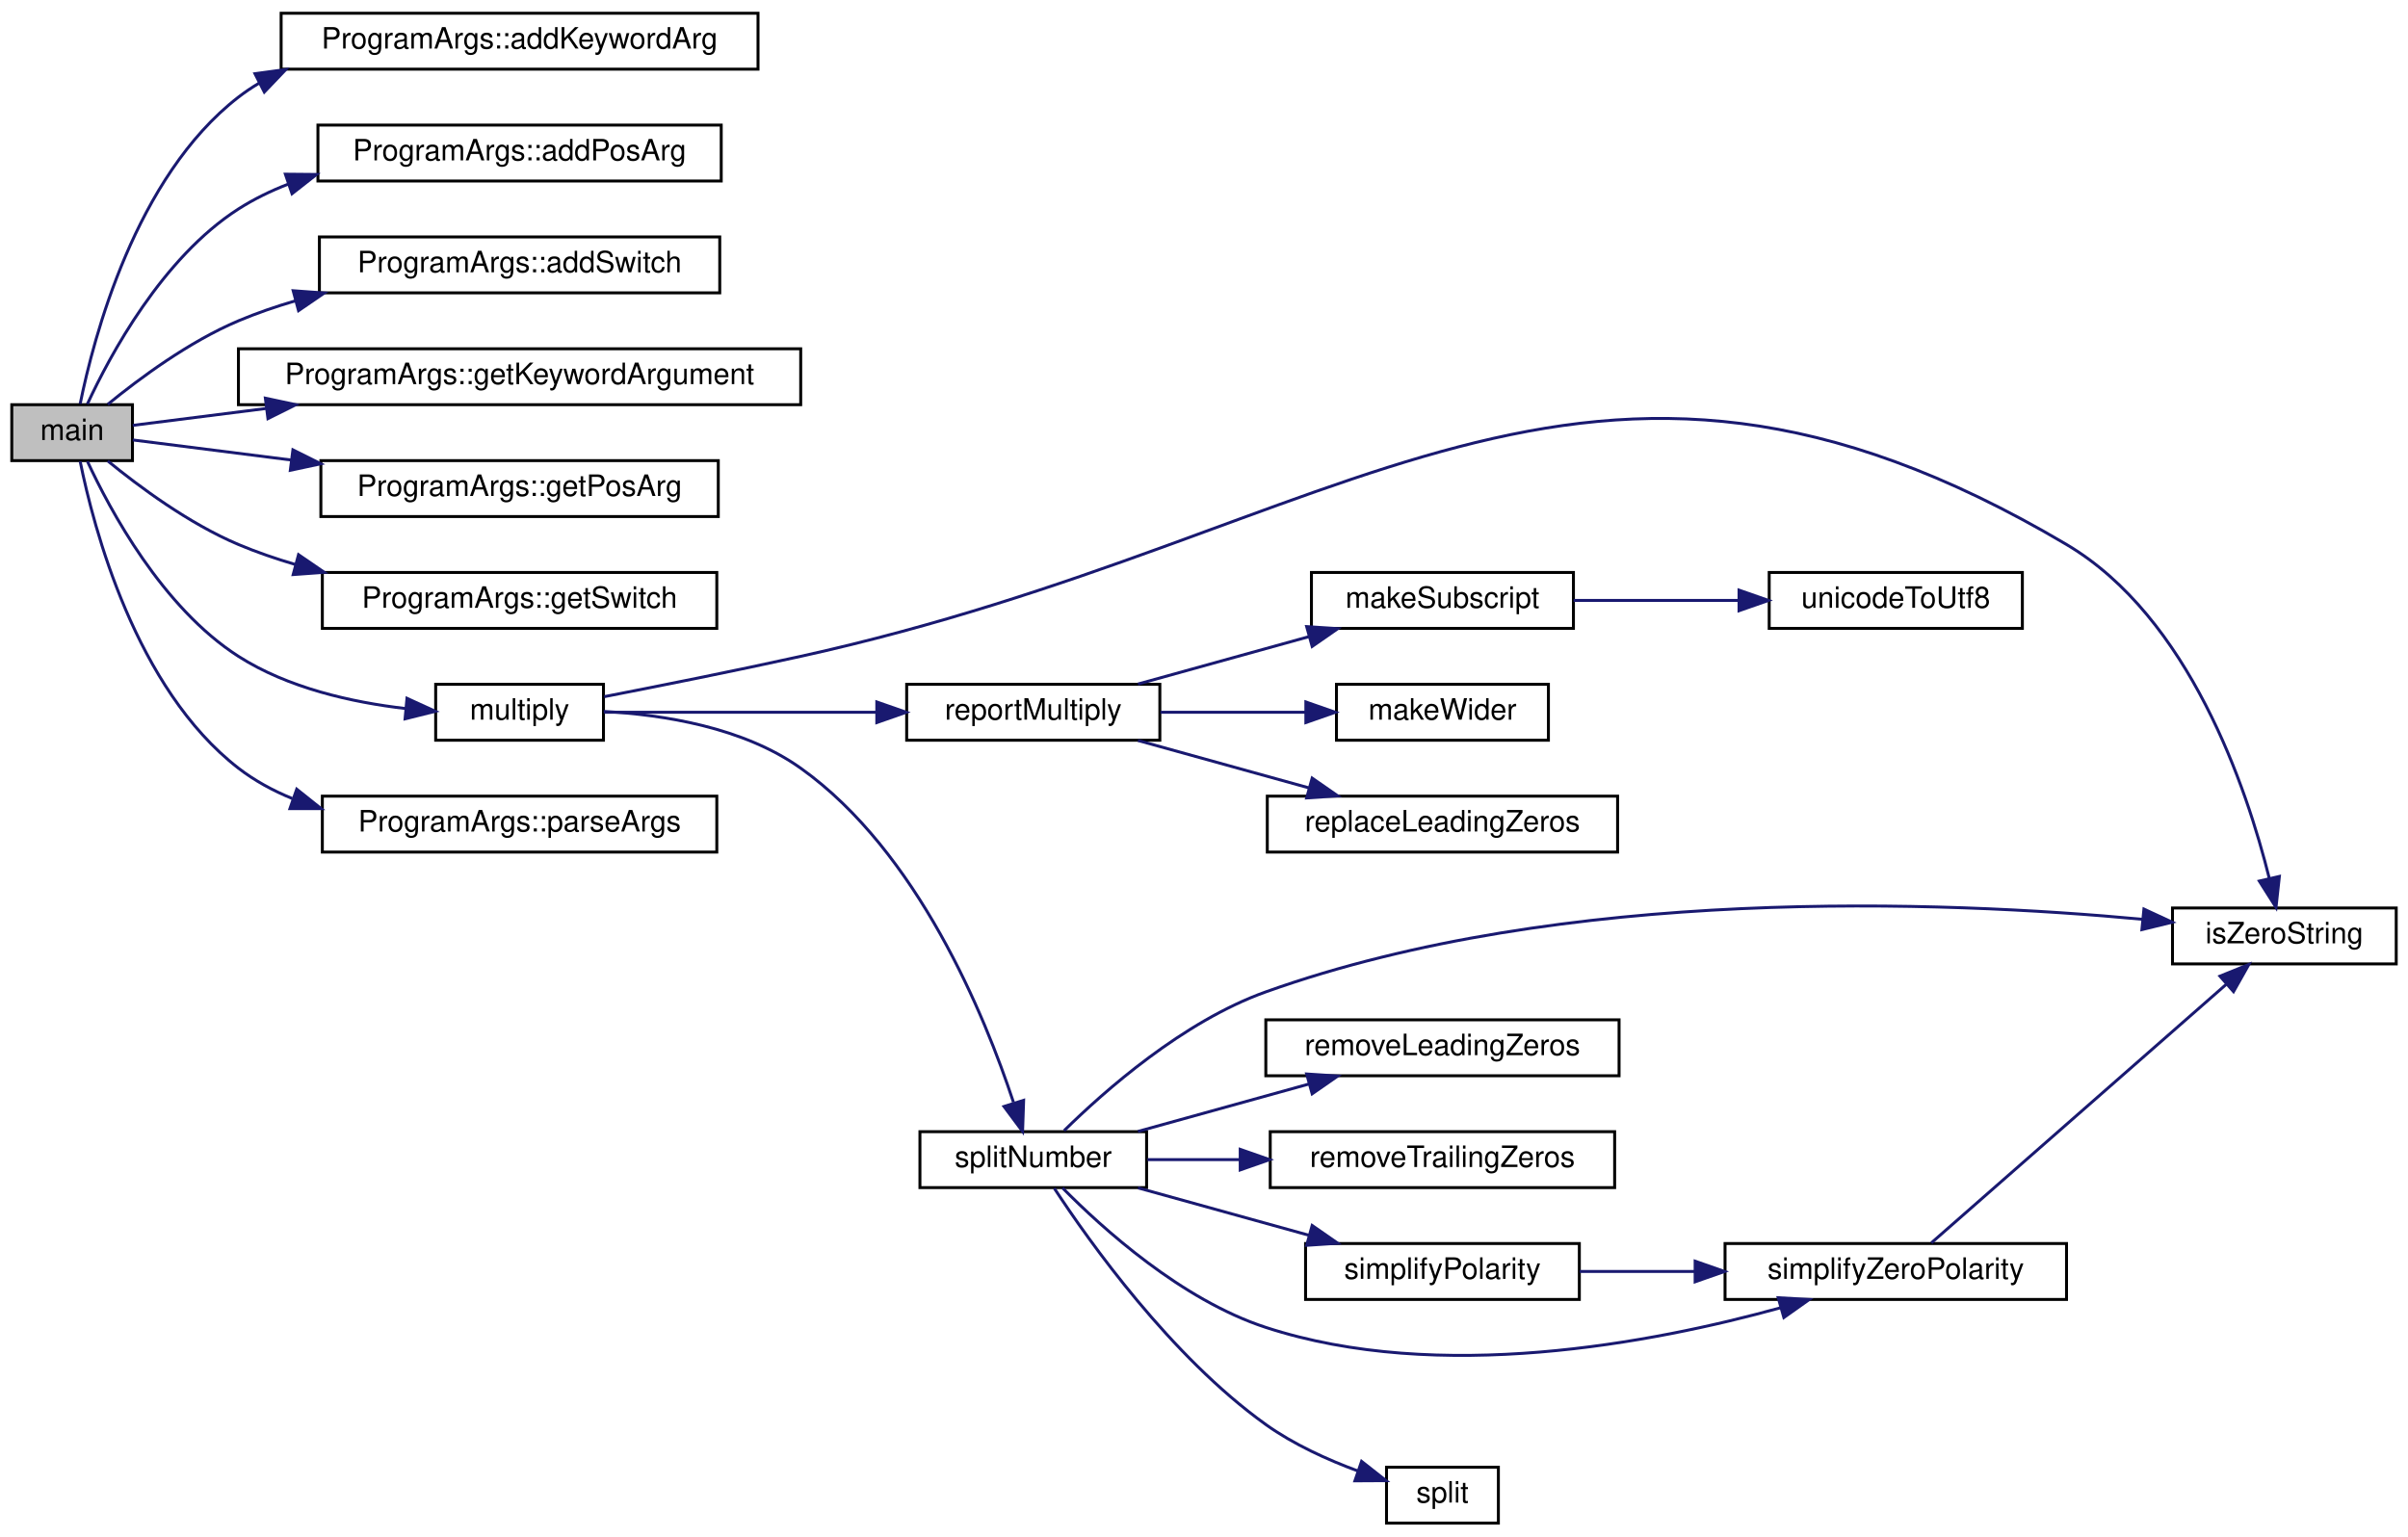
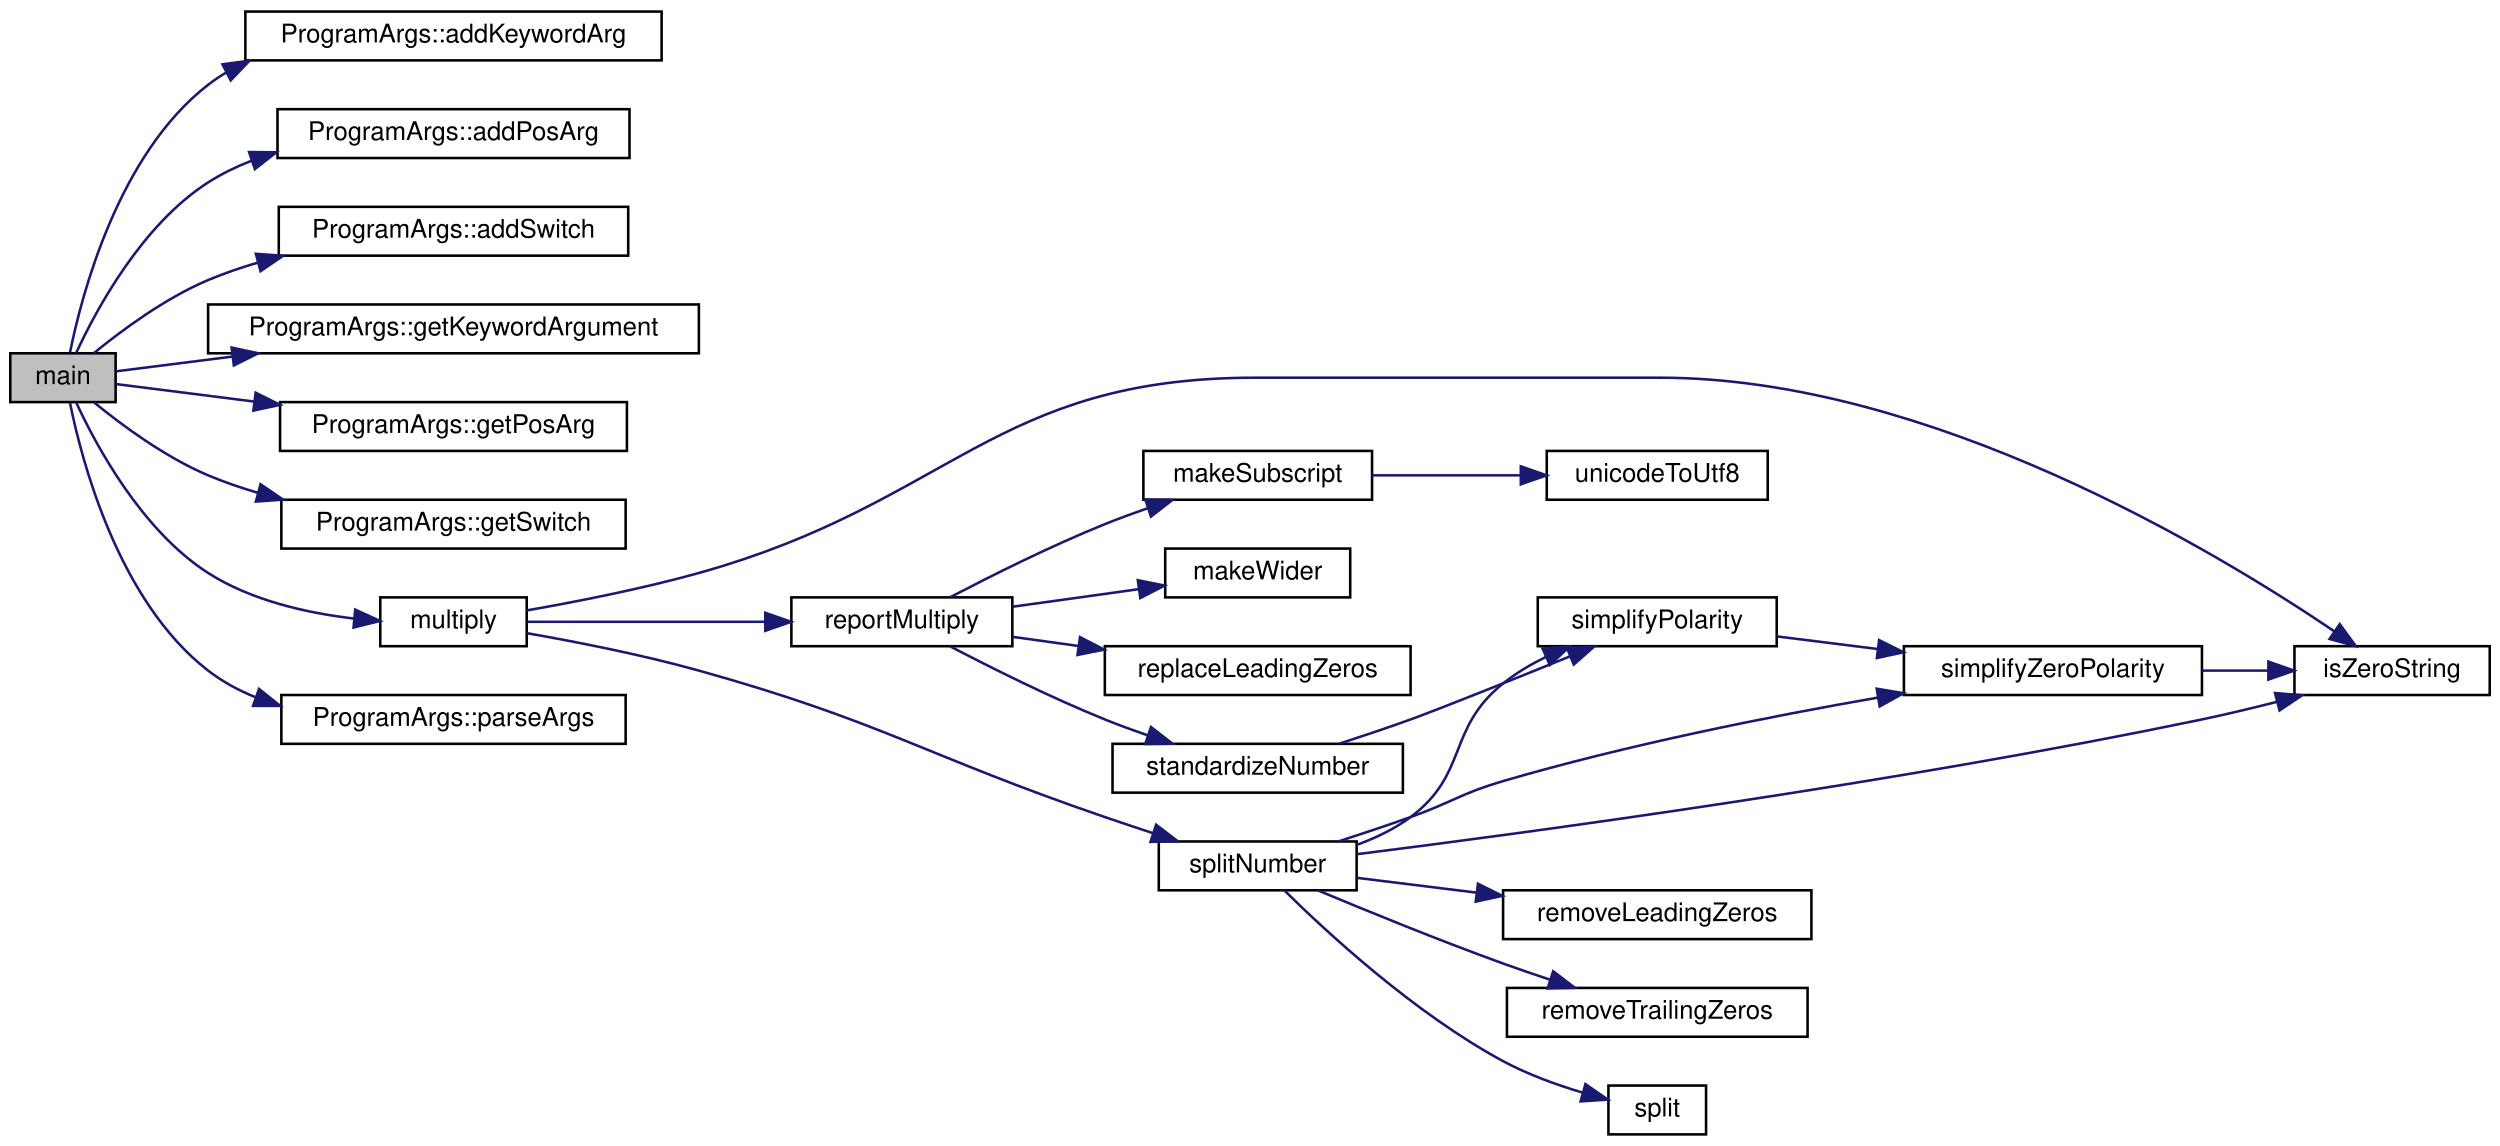
- <svg xmlns="http://www.w3.org/2000/svg" xmlns:xlink="http://www.w3.org/1999/xlink" width="818pt" height="522pt" viewBox="0.00 0.00 818.00 522.00">
-   <g id="graph0" class="graph" transform="scale(1 1) rotate(0) translate(4 518)">
+ <svg xmlns="http://www.w3.org/2000/svg" xmlns:xlink="http://www.w3.org/1999/xlink" width="973pt" height="446pt" viewBox="0.00 0.00 973.00 446.00">
+   <g id="graph0" class="graph" transform="scale(1 1) rotate(0) translate(4 442)">
    <g id="node1" class="node">
      <g id="a_node1">
        <a xlink:title=" ">
-           <polygon fill="#bfbfbf" stroke="black" points="0,-361.5 0,-380.5 41,-380.5 41,-361.5 0,-361.5" />
-           <text text-anchor="middle" x="20.5" y="-368.5" font-family="Helvetica,sans-Serif" font-size="10.00">main</text>
+           <polygon fill="#bfbfbf" stroke="black" points="0,-285.5 0,-304.5 41,-304.5 41,-285.5 0,-285.5" />
+           <text text-anchor="middle" x="20.5" y="-292.5" font-family="Helvetica,sans-Serif" font-size="10.00">main</text>
        </a>
      </g>
    </g>
    <g id="node2" class="node">
      <g id="a_node2">
        <a xlink:href="classProgramArgs.html#a8cfadc3e489780e1411ef0807ee6f336" target="_top" xlink:title="This function is used to add a keyword argument to the class.">
-           <polygon fill="none" stroke="black" points="91.5,-494.5 91.5,-513.5 253.5,-513.5 253.5,-494.5 91.5,-494.5" />
-           <text text-anchor="middle" x="172.5" y="-501.5" font-family="Helvetica,sans-Serif" font-size="10.00">ProgramArgs::addKeywordArg</text>
+           <polygon fill="none" stroke="black" points="91.5,-418.5 91.5,-437.5 253.5,-437.5 253.5,-418.5 91.5,-418.5" />
+           <text text-anchor="middle" x="172.5" y="-425.5" font-family="Helvetica,sans-Serif" font-size="10.00">ProgramArgs::addKeywordArg</text>
        </a>
      </g>
    </g>
    <g id="edge1" class="edge">
-       <path fill="none" stroke="midnightblue" d="M23.24,-380.78C27.74,-403.1 41.99,-457.94 77,-485 79.22,-486.72 81.55,-488.29 83.98,-489.73" />
-       <polygon fill="midnightblue" stroke="midnightblue" points="82.61,-492.96 93.11,-494.39 85.79,-486.73 82.61,-492.96" />
+       <path fill="none" stroke="midnightblue" d="M23.24,-304.78C27.74,-327.1 41.99,-381.94 77,-409 79.22,-410.72 81.55,-412.29 83.98,-413.73" />
+       <polygon fill="midnightblue" stroke="midnightblue" points="82.61,-416.96 93.11,-418.39 85.79,-410.73 82.61,-416.96" />
    </g>
    <g id="node3" class="node">
      <g id="a_node3">
        <a xlink:href="classProgramArgs.html#a419988f156cdd89651c16c65e6d26c14" target="_top" xlink:title="This function is used to add a positional argument to the class.">
-           <polygon fill="none" stroke="black" points="104,-456.5 104,-475.5 241,-475.5 241,-456.5 104,-456.5" />
-           <text text-anchor="middle" x="172.5" y="-463.5" font-family="Helvetica,sans-Serif" font-size="10.00">ProgramArgs::addPosArg</text>
+           <polygon fill="none" stroke="black" points="104,-380.5 104,-399.5 241,-399.5 241,-380.5 104,-380.5" />
+           <text text-anchor="middle" x="172.5" y="-387.5" font-family="Helvetica,sans-Serif" font-size="10.00">ProgramArgs::addPosArg</text>
        </a>
      </g>
    </g>
    <g id="edge2" class="edge">
-       <path fill="none" stroke="midnightblue" d="M25.69,-380.73C33.32,-397.22 51.13,-430.44 77,-447 82.27,-450.37 88.02,-453.17 94,-455.48" />
-       <polygon fill="midnightblue" stroke="midnightblue" points="92.94,-458.82 103.53,-458.73 95.2,-452.19 92.94,-458.82" />
+       <path fill="none" stroke="midnightblue" d="M25.69,-304.73C33.32,-321.22 51.13,-354.44 77,-371 82.27,-374.37 88.02,-377.17 94,-379.48" />
+       <polygon fill="midnightblue" stroke="midnightblue" points="92.94,-382.82 103.53,-382.73 95.2,-376.19 92.94,-382.82" />
    </g>
    <g id="node4" class="node">
      <g id="a_node4">
        <a xlink:href="classProgramArgs.html#a1517bda6763b0efc42b5a6ca579a3412" target="_top" xlink:title="This function is used to add a switch to the class.">
-           <polygon fill="none" stroke="black" points="104.5,-418.5 104.5,-437.5 240.5,-437.5 240.5,-418.5 104.5,-418.5" />
-           <text text-anchor="middle" x="172.5" y="-425.5" font-family="Helvetica,sans-Serif" font-size="10.00">ProgramArgs::addSwitch</text>
+           <polygon fill="none" stroke="black" points="104.5,-342.5 104.5,-361.5 240.5,-361.5 240.5,-342.5 104.5,-342.5" />
+           <text text-anchor="middle" x="172.5" y="-349.5" font-family="Helvetica,sans-Serif" font-size="10.00">ProgramArgs::addSwitch</text>
        </a>
      </g>
    </g>
    <g id="edge3" class="edge">
-       <path fill="none" stroke="midnightblue" d="M32.61,-380.62C43.28,-389.35 60.22,-401.92 77,-409 83.16,-411.6 89.71,-413.85 96.36,-415.8" />
-       <polygon fill="midnightblue" stroke="midnightblue" points="95.59,-419.22 106.16,-418.45 97.41,-412.46 95.59,-419.22" />
+       <path fill="none" stroke="midnightblue" d="M32.61,-304.62C43.28,-313.35 60.22,-325.92 77,-333 83.16,-335.6 89.71,-337.85 96.36,-339.8" />
+       <polygon fill="midnightblue" stroke="midnightblue" points="95.59,-343.22 106.16,-342.45 97.41,-336.46 95.59,-343.22" />
    </g>
    <g id="node5" class="node">
      <g id="a_node5">
        <a xlink:href="classProgramArgs.html#a67d7bd75b7221946e8173398a6c2868e" target="_top" xlink:title="This function is used to get the value of a keyword argument.">
-           <polygon fill="none" stroke="black" points="77,-380.5 77,-399.5 268,-399.5 268,-380.5 77,-380.5" />
-           <text text-anchor="middle" x="172.5" y="-387.5" font-family="Helvetica,sans-Serif" font-size="10.00">ProgramArgs::getKeywordArgument</text>
+           <polygon fill="none" stroke="black" points="77,-304.5 77,-323.5 268,-323.5 268,-304.5 77,-304.5" />
+           <text text-anchor="middle" x="172.5" y="-311.5" font-family="Helvetica,sans-Serif" font-size="10.00">ProgramArgs::getKeywordArgument</text>
        </a>
      </g>
    </g>
    <g id="edge4" class="edge">
-       <path fill="none" stroke="midnightblue" d="M41.11,-373.48C53.13,-375.01 69.43,-377.07 86.43,-379.22" />
-       <polygon fill="midnightblue" stroke="midnightblue" points="86.14,-382.72 96.5,-380.5 87.02,-375.77 86.14,-382.72" />
+       <path fill="none" stroke="midnightblue" d="M41.11,-297.48C53.13,-299.01 69.43,-301.07 86.43,-303.22" />
+       <polygon fill="midnightblue" stroke="midnightblue" points="86.14,-306.72 96.5,-304.5 87.02,-299.77 86.14,-306.72" />
    </g>
    <g id="node6" class="node">
      <g id="a_node6">
        <a xlink:href="classProgramArgs.html#a37b2fdefcdd9a9317584d551c7dcf1d9" target="_top" xlink:title="This function is used to get the value of a positional argument.">
-           <polygon fill="none" stroke="black" points="105,-342.5 105,-361.5 240,-361.5 240,-342.5 105,-342.5" />
-           <text text-anchor="middle" x="172.5" y="-349.5" font-family="Helvetica,sans-Serif" font-size="10.00">ProgramArgs::getPosArg</text>
+           <polygon fill="none" stroke="black" points="105,-266.5 105,-285.5 240,-285.5 240,-266.5 105,-266.5" />
+           <text text-anchor="middle" x="172.5" y="-273.5" font-family="Helvetica,sans-Serif" font-size="10.00">ProgramArgs::getPosArg</text>
        </a>
      </g>
    </g>
    <g id="edge5" class="edge">
-       <path fill="none" stroke="midnightblue" d="M41.11,-368.52C55.1,-366.74 74.91,-364.23 94.87,-361.71" />
-       <polygon fill="midnightblue" stroke="midnightblue" points="95.5,-365.16 104.98,-360.43 94.62,-358.21 95.5,-365.16" />
+       <path fill="none" stroke="midnightblue" d="M41.11,-292.52C55.1,-290.74 74.91,-288.23 94.87,-285.71" />
+       <polygon fill="midnightblue" stroke="midnightblue" points="95.5,-289.16 104.98,-284.43 94.62,-282.21 95.5,-289.16" />
    </g>
    <g id="node7" class="node">
      <g id="a_node7">
        <a xlink:href="classProgramArgs.html#a1056310905a8c465549d1abcd54942c3" target="_top" xlink:title="This function is used to get the value of a switch.">
-           <polygon fill="none" stroke="black" points="105.5,-304.5 105.5,-323.5 239.5,-323.5 239.5,-304.5 105.5,-304.5" />
-           <text text-anchor="middle" x="172.5" y="-311.5" font-family="Helvetica,sans-Serif" font-size="10.00">ProgramArgs::getSwitch</text>
+           <polygon fill="none" stroke="black" points="105.5,-228.5 105.5,-247.5 239.5,-247.5 239.5,-228.5 105.5,-228.5" />
+           <text text-anchor="middle" x="172.5" y="-235.5" font-family="Helvetica,sans-Serif" font-size="10.00">ProgramArgs::getSwitch</text>
        </a>
      </g>
    </g>
    <g id="edge6" class="edge">
-       <path fill="none" stroke="midnightblue" d="M32.61,-361.38C43.28,-352.65 60.22,-340.08 77,-333 83.16,-330.4 89.71,-328.15 96.36,-326.2" />
-       <polygon fill="midnightblue" stroke="midnightblue" points="97.41,-329.54 106.16,-323.55 95.59,-322.78 97.41,-329.54" />
+       <path fill="none" stroke="midnightblue" d="M32.61,-285.38C43.28,-276.65 60.22,-264.08 77,-257 83.16,-254.4 89.71,-252.15 96.36,-250.2" />
+       <polygon fill="midnightblue" stroke="midnightblue" points="97.41,-253.54 106.16,-247.55 95.59,-246.78 97.41,-253.54" />
    </g>
    <g id="node8" class="node">
      <g id="a_node8">
        <a xlink:href="multiply_8cpp.html#af14e9c547649b0788b3733d9553502cd" target="_top" xlink:title="Multiplies two string representations of numbers.">
-           <polygon fill="none" stroke="black" points="144,-266.5 144,-285.5 201,-285.5 201,-266.5 144,-266.5" />
-           <text text-anchor="middle" x="172.5" y="-273.5" font-family="Helvetica,sans-Serif" font-size="10.00">multiply</text>
+           <polygon fill="none" stroke="black" points="144,-190.5 144,-209.5 201,-209.5 201,-190.5 144,-190.5" />
+           <text text-anchor="middle" x="172.5" y="-197.5" font-family="Helvetica,sans-Serif" font-size="10.00">multiply</text>
        </a>
      </g>
    </g>
    <g id="edge7" class="edge">
-       <path fill="none" stroke="midnightblue" d="M25.69,-361.27C33.32,-344.78 51.13,-311.56 77,-295 93.81,-284.24 115.47,-279.39 133.81,-277.26" />
-       <polygon fill="midnightblue" stroke="midnightblue" points="134.25,-280.74 143.88,-276.33 133.6,-273.77 134.25,-280.74" />
-     </g>
-     <g id="node21" class="node">
-       <g id="a_node21">
+       <path fill="none" stroke="midnightblue" d="M25.69,-285.27C33.32,-268.78 51.13,-235.56 77,-219 93.81,-208.24 115.47,-203.39 133.81,-201.26" />
+       <polygon fill="midnightblue" stroke="midnightblue" points="134.25,-204.74 143.88,-200.33 133.6,-197.77 134.25,-204.74" />
+     </g>
+     <g id="node22" class="node">
+       <g id="a_node22">
        <a xlink:href="classProgramArgs.html#a849066672f4caced42480a76dec02fdd" target="_top" xlink:title="This function is used to parse the command-line arguments and store them in the appropriate class mem...">
-           <polygon fill="none" stroke="black" points="105.5,-228.5 105.5,-247.5 239.5,-247.5 239.5,-228.5 105.5,-228.5" />
-           <text text-anchor="middle" x="172.5" y="-235.5" font-family="Helvetica,sans-Serif" font-size="10.00">ProgramArgs::parseArgs</text>
-         </a>
-       </g>
-     </g>
-     <g id="edge23" class="edge">
-       <path fill="none" stroke="midnightblue" d="M23.24,-361.22C27.74,-338.9 41.99,-284.06 77,-257 82.52,-252.74 88.74,-249.36 95.29,-246.69" />
-       <polygon fill="midnightblue" stroke="midnightblue" points="96.8,-249.87 105.09,-243.26 94.49,-243.26 96.8,-249.87" />
+           <polygon fill="none" stroke="black" points="105.5,-152.5 105.5,-171.5 239.5,-171.5 239.5,-152.5 105.5,-152.5" />
+           <text text-anchor="middle" x="172.5" y="-159.5" font-family="Helvetica,sans-Serif" font-size="10.00">ProgramArgs::parseArgs</text>
+         </a>
+       </g>
+     </g>
+     <g id="edge25" class="edge">
+       <path fill="none" stroke="midnightblue" d="M23.24,-285.22C27.74,-262.9 41.99,-208.06 77,-181 82.52,-176.74 88.74,-173.36 95.29,-170.69" />
+       <polygon fill="midnightblue" stroke="midnightblue" points="96.8,-173.87 105.09,-167.26 94.49,-167.26 96.8,-173.87" />
    </g>
    <g id="node9" class="node">
      <g id="a_node9">
        <a xlink:href="util_8hpp.html#a183c024df291889f90106e47bb64fe0b" target="_top" xlink:title="Checks if a given string is a zero string.">
-           <polygon fill="none" stroke="black" points="734,-190.5 734,-209.5 810,-209.5 810,-190.5 734,-190.5" />
-           <text text-anchor="middle" x="772" y="-197.5" font-family="Helvetica,sans-Serif" font-size="10.00">isZeroString</text>
+           <polygon fill="none" stroke="black" points="889,-171.5 889,-190.5 965,-190.5 965,-171.5 889,-171.5" />
+           <text text-anchor="middle" x="927" y="-178.5" font-family="Helvetica,sans-Serif" font-size="10.00">isZeroString</text>
        </a>
      </g>
    </g>
    <g id="edge8" class="edge">
-       <path fill="none" stroke="midnightblue" d="M201.26,-281.3C220.12,-284.97 245.61,-290.06 268,-295 455.35,-336.35 532.89,-430.72 698,-333 739.79,-308.27 759.25,-250.18 766.87,-219.61" />
-       <polygon fill="midnightblue" stroke="midnightblue" points="770.31,-220.23 769.16,-209.7 763.49,-218.65 770.31,-220.23" />
+       <path fill="none" stroke="midnightblue" d="M201.05,-204.43C220.03,-207.75 245.76,-212.79 268,-219 366.22,-246.43 382.52,-295 484.5,-295 484.5,-295 484.5,-295 642,-295 746.85,-295 858.81,-227.26 904.62,-196.21" />
+       <polygon fill="midnightblue" stroke="midnightblue" points="906.62,-199.08 912.87,-190.52 902.65,-193.31 906.62,-199.08" />
    </g>
    <g id="node10" class="node">
      <g id="a_node10">
        <a xlink:href="multiplyReport_8cpp.html#a66ad602068d3c80661db7d3cd3069681" target="_top" xlink:title=" ">
-           <polygon fill="none" stroke="black" points="304,-266.5 304,-285.5 390,-285.5 390,-266.5 304,-266.5" />
-           <text text-anchor="middle" x="347" y="-273.5" font-family="Helvetica,sans-Serif" font-size="10.00">reportMultiply</text>
+           <polygon fill="none" stroke="black" points="304,-190.5 304,-209.5 390,-209.5 390,-190.5 304,-190.5" />
+           <text text-anchor="middle" x="347" y="-197.5" font-family="Helvetica,sans-Serif" font-size="10.00">reportMultiply</text>
        </a>
      </g>
    </g>
    <g id="edge9" class="edge">
-       <path fill="none" stroke="midnightblue" d="M201.22,-276C226.11,-276 263.34,-276 293.81,-276" />
-       <polygon fill="midnightblue" stroke="midnightblue" points="293.85,-279.5 303.85,-276 293.85,-272.5 293.85,-279.5" />
-     </g>
-     <g id="node15" class="node">
-       <g id="a_node15">
+       <path fill="none" stroke="midnightblue" d="M201.22,-200C226.11,-200 263.34,-200 293.81,-200" />
+       <polygon fill="midnightblue" stroke="midnightblue" points="293.85,-203.5 303.85,-200 293.85,-196.5 293.85,-203.5" />
+     </g>
+     <g id="node18" class="node">
+       <g id="a_node18">
        <a xlink:href="util_8hpp.html#a7e7fdd236a1593ed0124a3a7dd05946d" target="_top" xlink:title=" ">
-           <polygon fill="none" stroke="black" points="308.5,-114.5 308.5,-133.5 385.5,-133.5 385.5,-114.5 308.5,-114.5" />
-           <text text-anchor="middle" x="347" y="-121.5" font-family="Helvetica,sans-Serif" font-size="10.00">splitNumber</text>
-         </a>
-       </g>
-     </g>
-     <g id="edge14" class="edge">
-       <path fill="none" stroke="midnightblue" d="M201.09,-276.28C221.31,-275.19 248.52,-270.89 268,-257 307.81,-228.61 330.52,-173.02 340.27,-143.5" />
-       <polygon fill="midnightblue" stroke="midnightblue" points="343.73,-144.16 343.37,-133.58 337.05,-142.07 343.73,-144.16" />
+           <polygon fill="none" stroke="black" points="447,-95.5 447,-114.5 524,-114.5 524,-95.5 447,-95.5" />
+           <text text-anchor="middle" x="485.5" y="-102.5" font-family="Helvetica,sans-Serif" font-size="10.00">splitNumber</text>
+         </a>
+       </g>
+     </g>
+     <g id="edge18" class="edge">
+       <path fill="none" stroke="midnightblue" d="M201.05,-195.57C220.03,-192.25 245.76,-187.21 268,-181 339.9,-160.92 355.38,-148.2 426,-124 432.03,-121.93 438.43,-119.8 444.7,-117.73" />
+       <polygon fill="midnightblue" stroke="midnightblue" points="445.96,-121.01 454.38,-114.58 443.78,-114.35 445.96,-121.01" />
    </g>
    <g id="node11" class="node">
      <g id="a_node11">
        <a xlink:href="symbols_8hpp.html#a4c2486dd425b34a3a7b6f64db79add2c" target="_top" xlink:title="Create a subscript string from a normal string.">
-           <polygon fill="none" stroke="black" points="441.5,-304.5 441.5,-323.5 530.5,-323.5 530.5,-304.5 441.5,-304.5" />
-           <text text-anchor="middle" x="486" y="-311.5" font-family="Helvetica,sans-Serif" font-size="10.00">makeSubscript</text>
+           <polygon fill="none" stroke="black" points="441,-247.5 441,-266.5 530,-266.5 530,-247.5 441,-247.5" />
+           <text text-anchor="middle" x="485.5" y="-254.5" font-family="Helvetica,sans-Serif" font-size="10.00">makeSubscript</text>
        </a>
      </g>
    </g>
    <g id="edge10" class="edge">
-       <path fill="none" stroke="midnightblue" d="M382.57,-285.59C400.18,-290.47 421.78,-296.46 440.6,-301.68" />
-       <polygon fill="midnightblue" stroke="midnightblue" points="439.87,-305.11 450.44,-304.41 441.74,-298.37 439.87,-305.11" />
+       <path fill="none" stroke="midnightblue" d="M365.96,-209.64C381.56,-217.79 404.91,-229.49 426,-238 431.39,-240.18 437.14,-242.29 442.84,-244.26" />
+       <polygon fill="midnightblue" stroke="midnightblue" points="441.74,-247.58 452.33,-247.44 443.96,-240.95 441.74,-247.58" />
    </g>
    <g id="node13" class="node">
      <g id="a_node13">
        <a xlink:href="util_8hpp.html#a93b9ba3fe803c8e3fa1b128f4e83924f" target="_top" xlink:title="Makes the given string wider by adding 2 spaces between each character.">
-           <polygon fill="none" stroke="black" points="450,-266.5 450,-285.5 522,-285.5 522,-266.5 450,-266.5" />
-           <text text-anchor="middle" x="486" y="-273.5" font-family="Helvetica,sans-Serif" font-size="10.00">makeWider</text>
+           <polygon fill="none" stroke="black" points="449.5,-209.5 449.5,-228.5 521.5,-228.5 521.5,-209.5 449.5,-209.5" />
+           <text text-anchor="middle" x="485.5" y="-216.5" font-family="Helvetica,sans-Serif" font-size="10.00">makeWider</text>
        </a>
      </g>
    </g>
    <g id="edge12" class="edge">
-       <path fill="none" stroke="midnightblue" d="M390.22,-276C405.83,-276 423.58,-276 439.47,-276" />
-       <polygon fill="midnightblue" stroke="midnightblue" points="439.6,-279.5 449.6,-276 439.6,-272.5 439.6,-279.5" />
+       <path fill="none" stroke="midnightblue" d="M390.07,-205.86C405.62,-208.02 423.31,-210.48 439.14,-212.69" />
+       <polygon fill="midnightblue" stroke="midnightblue" points="438.84,-216.18 449.23,-214.09 439.81,-209.25 438.84,-216.18" />
    </g>
    <g id="node14" class="node">
      <g id="a_node14">
        <a xlink:href="util_8hpp.html#ac87bf229222a2a4f32b8626281c6c282" target="_top" xlink:title=" ">
-           <polygon fill="none" stroke="black" points="426.5,-228.5 426.5,-247.5 545.5,-247.5 545.5,-228.5 426.5,-228.5" />
-           <text text-anchor="middle" x="486" y="-235.5" font-family="Helvetica,sans-Serif" font-size="10.00">replaceLeadingZeros</text>
+           <polygon fill="none" stroke="black" points="426,-171.5 426,-190.5 545,-190.5 545,-171.5 426,-171.5" />
+           <text text-anchor="middle" x="485.5" y="-178.5" font-family="Helvetica,sans-Serif" font-size="10.00">replaceLeadingZeros</text>
        </a>
      </g>
    </g>
    <g id="edge13" class="edge">
-       <path fill="none" stroke="midnightblue" d="M382.57,-266.41C400.18,-261.53 421.78,-255.54 440.6,-250.32" />
-       <polygon fill="midnightblue" stroke="midnightblue" points="441.74,-253.63 450.44,-247.59 439.87,-246.89 441.74,-253.63" />
+       <path fill="none" stroke="midnightblue" d="M390.07,-194.14C398.26,-193 407.05,-191.78 415.85,-190.56" />
+       <polygon fill="midnightblue" stroke="midnightblue" points="416.34,-194.02 425.76,-189.18 415.37,-187.09 416.34,-194.02" />
+     </g>
+     <g id="node15" class="node">
+       <g id="a_node15">
+         <a xlink:href="util_8hpp.html#afbed3096b7064ba07c83c6c15212b793" target="_top" xlink:title="Standardizes a number string.">
+           <polygon fill="none" stroke="black" points="429,-133.5 429,-152.5 542,-152.5 542,-133.5 429,-133.5" />
+           <text text-anchor="middle" x="485.5" y="-140.5" font-family="Helvetica,sans-Serif" font-size="10.00">standardizeNumber</text>
+         </a>
+       </g>
+     </g>
+     <g id="edge14" class="edge">
+       <path fill="none" stroke="midnightblue" d="M365.96,-190.36C381.56,-182.21 404.91,-170.51 426,-162 431.39,-159.82 437.14,-157.71 442.84,-155.74" />
+       <polygon fill="midnightblue" stroke="midnightblue" points="443.96,-159.05 452.33,-152.56 441.74,-152.42 443.96,-159.05" />
    </g>
    <g id="node12" class="node">
      <g id="a_node12">
        <a xlink:href="util_8hpp.html#a2c093cfa77eddb403db19eaecf57fa6e" target="_top" xlink:title="Converts a Unicode character to UTF-8 encoding.">
-           <polygon fill="none" stroke="black" points="597,-304.5 597,-323.5 683,-323.5 683,-304.5 597,-304.5" />
-           <text text-anchor="middle" x="640" y="-311.5" font-family="Helvetica,sans-Serif" font-size="10.00">unicodeToUtf8</text>
+           <polygon fill="none" stroke="black" points="598,-247.5 598,-266.5 684,-266.5 684,-247.5 598,-247.5" />
+           <text text-anchor="middle" x="641" y="-254.5" font-family="Helvetica,sans-Serif" font-size="10.00">unicodeToUtf8</text>
        </a>
      </g>
    </g>
    <g id="edge11" class="edge">
-       <path fill="none" stroke="midnightblue" d="M530.56,-314C548.02,-314 568.29,-314 586.55,-314" />
-       <polygon fill="midnightblue" stroke="midnightblue" points="586.75,-317.5 596.75,-314 586.75,-310.5 586.75,-317.5" />
-     </g>
-     <g id="edge15" class="edge">
-       <path fill="none" stroke="midnightblue" d="M357.48,-133.85C371.16,-147.32 397.89,-170.96 426,-181 527.29,-217.18 655.93,-212 723.92,-205.65" />
-       <polygon fill="midnightblue" stroke="midnightblue" points="724.29,-209.13 733.9,-204.67 723.61,-202.16 724.29,-209.13" />
+       <path fill="none" stroke="midnightblue" d="M530.08,-257C548.03,-257 568.97,-257 587.74,-257" />
+       <polygon fill="midnightblue" stroke="midnightblue" points="587.9,-260.5 597.9,-257 587.9,-253.5 587.9,-260.5" />
    </g>
    <g id="node16" class="node">
      <g id="a_node16">
-         <a xlink:href="util_8cpp.html#a8056dcad90ba9582ba25405a95c2f1e4" target="_top" xlink:title=" ">
-           <polygon fill="none" stroke="black" points="426,-152.5 426,-171.5 546,-171.5 546,-152.5 426,-152.5" />
-           <text text-anchor="middle" x="486" y="-159.5" font-family="Helvetica,sans-Serif" font-size="10.00">removeLeadingZeros</text>
-         </a>
-       </g>
-     </g>
-     <g id="edge16" class="edge">
-       <path fill="none" stroke="midnightblue" d="M382.57,-133.59C400.18,-138.47 421.78,-144.46 440.6,-149.68" />
-       <polygon fill="midnightblue" stroke="midnightblue" points="439.87,-153.11 450.44,-152.41 441.74,-146.37 439.87,-153.11" />
+         <a xlink:href="util_8cpp.html#a32344e51c6ae485367b4fbf6bb535742" target="_top" xlink:title="Simplifies a string with non-standard polarity (e.g., –1, —1, etc.).">
+           <polygon fill="none" stroke="black" points="594.5,-190.5 594.5,-209.5 687.5,-209.5 687.5,-190.5 594.5,-190.5" />
+           <text text-anchor="middle" x="641" y="-197.5" font-family="Helvetica,sans-Serif" font-size="10.00">simplifyPolarity</text>
+         </a>
+       </g>
+     </g>
+     <g id="edge15" class="edge">
+       <path fill="none" stroke="midnightblue" d="M517.3,-152.58C526.27,-155.48 536.06,-158.77 545,-162 556.79,-166.27 584.44,-177.38 606.9,-186.49" />
+       <polygon fill="midnightblue" stroke="midnightblue" points="605.87,-189.85 616.45,-190.37 608.51,-183.36 605.87,-189.85" />
    </g>
    <g id="node17" class="node">
      <g id="a_node17">
-         <a xlink:href="util_8cpp.html#a7f0f5e18cd1b1507ace9b814e6286dda" target="_top" xlink:title=" ">
-           <polygon fill="none" stroke="black" points="427.5,-114.5 427.5,-133.5 544.5,-133.5 544.5,-114.5 427.5,-114.5" />
-           <text text-anchor="middle" x="486" y="-121.5" font-family="Helvetica,sans-Serif" font-size="10.00">removeTrailingZeros</text>
-         </a>
-       </g>
+         <a xlink:href="util_8cpp.html#a70584872ee14fa0befa8f25788f98a2b" target="_top" xlink:title="Simplifies a string that represents a number with non-standard polarity.">
+           <polygon fill="none" stroke="black" points="737,-171.5 737,-190.5 853,-190.5 853,-171.5 737,-171.5" />
+           <text text-anchor="middle" x="795" y="-178.5" font-family="Helvetica,sans-Serif" font-size="10.00">simplifyZeroPolarity</text>
+         </a>
+       </g>
+     </g>
+     <g id="edge16" class="edge">
+       <path fill="none" stroke="midnightblue" d="M687.61,-194.3C699.94,-192.76 713.55,-191.06 726.8,-189.4" />
+       <polygon fill="midnightblue" stroke="midnightblue" points="727.35,-192.86 736.84,-188.15 726.48,-185.91 727.35,-192.86" />
    </g>
    <g id="edge17" class="edge">
-       <path fill="none" stroke="midnightblue" d="M385.8,-124C395.52,-124 406.29,-124 417.03,-124" />
-       <polygon fill="midnightblue" stroke="midnightblue" points="417.3,-127.5 427.3,-124 417.3,-120.5 417.3,-127.5" />
-     </g>
-     <g id="node18" class="node">
-       <g id="a_node18">
-         <a xlink:href="util_8cpp.html#a32344e51c6ae485367b4fbf6bb535742" target="_top" xlink:title="Simplifies a string with non-standard polarity (e.g., –1, —1, etc.).">
-           <polygon fill="none" stroke="black" points="439.5,-76.5 439.5,-95.5 532.5,-95.5 532.5,-76.5 439.5,-76.5" />
-           <text text-anchor="middle" x="486" y="-83.5" font-family="Helvetica,sans-Serif" font-size="10.00">simplifyPolarity</text>
-         </a>
-       </g>
-     </g>
-     <g id="edge18" class="edge">
-       <path fill="none" stroke="midnightblue" d="M382.57,-114.41C400.18,-109.53 421.78,-103.54 440.6,-98.32" />
-       <polygon fill="midnightblue" stroke="midnightblue" points="441.74,-101.63 450.44,-95.59 439.87,-94.89 441.74,-101.63" />
+       <path fill="none" stroke="midnightblue" d="M853.02,-181C861.56,-181 870.28,-181 878.59,-181" />
+       <polygon fill="midnightblue" stroke="midnightblue" points="878.85,-184.5 888.85,-181 878.85,-177.5 878.85,-184.5" />
+     </g>
+     <g id="edge19" class="edge">
+       <path fill="none" stroke="midnightblue" d="M524.19,-109.56C590.87,-117.93 733.86,-137.15 853,-162 862.51,-163.98 872.65,-166.42 882.24,-168.87" />
+       <polygon fill="midnightblue" stroke="midnightblue" points="881.44,-172.27 892,-171.41 883.2,-165.5 881.44,-172.27" />
+     </g>
+     <g id="edge22" class="edge">
+       <path fill="none" stroke="midnightblue" d="M524.16,-113.22C531.51,-115.9 538.83,-119.41 545,-124 567.55,-140.78 559.07,-158.42 581,-176 585.98,-179.99 591.72,-183.41 597.62,-186.3" />
+       <polygon fill="midnightblue" stroke="midnightblue" points="596.37,-189.58 606.93,-190.42 599.2,-183.17 596.37,-189.58" />
+     </g>
+     <g id="edge23" class="edge">
+       <path fill="none" stroke="midnightblue" d="M516.97,-114.54C526.03,-117.47 535.95,-120.77 545,-124 561.17,-129.76 564.53,-133.17 581,-138 629.1,-152.09 684.63,-163.14 726.94,-170.51" />
+       <polygon fill="midnightblue" stroke="midnightblue" points="726.4,-173.96 736.85,-172.21 727.58,-167.06 726.4,-173.96" />
    </g>
    <g id="node19" class="node">
      <g id="a_node19">
-         <a xlink:href="util_8cpp.html#a70584872ee14fa0befa8f25788f98a2b" target="_top" xlink:title="Simplifies a string that represents a number with non-standard polarity.">
-           <polygon fill="none" stroke="black" points="582,-76.5 582,-95.5 698,-95.5 698,-76.5 582,-76.5" />
-           <text text-anchor="middle" x="640" y="-83.5" font-family="Helvetica,sans-Serif" font-size="10.00">simplifyZeroPolarity</text>
-         </a>
-       </g>
-     </g>
-     <g id="edge21" class="edge">
-       <path fill="none" stroke="midnightblue" d="M356.95,-114.39C370.4,-100.74 397.3,-76.37 426,-67 484.81,-47.8 557.31,-61.65 600.76,-73.65" />
-       <polygon fill="midnightblue" stroke="midnightblue" points="600.05,-77.09 610.63,-76.49 601.98,-70.36 600.05,-77.09" />
+         <a xlink:href="util_8cpp.html#a8056dcad90ba9582ba25405a95c2f1e4" target="_top" xlink:title=" ">
+           <polygon fill="none" stroke="black" points="581,-76.5 581,-95.5 701,-95.5 701,-76.5 581,-76.5" />
+           <text text-anchor="middle" x="641" y="-83.5" font-family="Helvetica,sans-Serif" font-size="10.00">removeLeadingZeros</text>
+         </a>
+       </g>
+     </g>
+     <g id="edge20" class="edge">
+       <path fill="none" stroke="midnightblue" d="M524.05,-100.35C538.16,-98.61 554.69,-96.56 570.78,-94.57" />
+       <polygon fill="midnightblue" stroke="midnightblue" points="571.21,-98.04 580.71,-93.34 570.35,-91.09 571.21,-98.04" />
    </g>
    <g id="node20" class="node">
      <g id="a_node20">
+         <a xlink:href="util_8cpp.html#a7f0f5e18cd1b1507ace9b814e6286dda" target="_top" xlink:title=" ">
+           <polygon fill="none" stroke="black" points="582.5,-38.5 582.5,-57.5 699.5,-57.5 699.5,-38.5 582.5,-38.5" />
+           <text text-anchor="middle" x="641" y="-45.5" font-family="Helvetica,sans-Serif" font-size="10.00">removeTrailingZeros</text>
+         </a>
+       </g>
+     </g>
+     <g id="edge21" class="edge">
+       <path fill="none" stroke="midnightblue" d="M508.86,-95.49C527.9,-87.52 556.06,-76.02 581,-67 586.91,-64.86 593.2,-62.71 599.38,-60.66" />
+       <polygon fill="midnightblue" stroke="midnightblue" points="600.51,-63.98 608.93,-57.55 598.34,-57.32 600.51,-63.98" />
+     </g>
+     <g id="node21" class="node">
+       <g id="a_node21">
        <a xlink:href="util_8hpp.html#a771e8f4ac1c095d4c0fef2c966cd69d7" target="_top" xlink:title="Splits a string into substrings based on a separator.">
-           <polygon fill="none" stroke="black" points="467,-0.5 467,-19.5 505,-19.5 505,-0.5 467,-0.5" />
-           <text text-anchor="middle" x="486" y="-7.5" font-family="Helvetica,sans-Serif" font-size="10.00">split</text>
-         </a>
-       </g>
-     </g>
-     <g id="edge22" class="edge">
-       <path fill="none" stroke="midnightblue" d="M354.14,-114.27C365.99,-96.18 393.73,-57.12 426,-34 435.4,-27.27 446.97,-22.03 457.36,-18.19" />
-       <polygon fill="midnightblue" stroke="midnightblue" points="458.53,-21.49 466.86,-14.93 456.26,-14.87 458.53,-21.49" />
-     </g>
-     <g id="edge19" class="edge">
-       <path fill="none" stroke="midnightblue" d="M532.61,-86C544.94,-86 558.55,-86 571.8,-86" />
-       <polygon fill="midnightblue" stroke="midnightblue" points="571.84,-89.5 581.84,-86 571.84,-82.5 571.84,-89.5" />
-     </g>
-     <g id="edge20" class="edge">
-       <path fill="none" stroke="midnightblue" d="M652.08,-95.72C674.34,-115.24 724.69,-159.39 752.2,-183.51" />
-       <polygon fill="midnightblue" stroke="midnightblue" points="750.12,-186.34 759.94,-190.31 754.73,-181.08 750.12,-186.34" />
+           <polygon fill="none" stroke="black" points="622,-0.5 622,-19.5 660,-19.5 660,-0.5 622,-0.5" />
+           <text text-anchor="middle" x="641" y="-7.5" font-family="Helvetica,sans-Serif" font-size="10.00">split</text>
+         </a>
+       </g>
+     </g>
+     <g id="edge24" class="edge">
+       <path fill="none" stroke="midnightblue" d="M495.84,-95.48C511.89,-79.62 546.34,-47.68 581,-29 590.56,-23.85 601.75,-19.8 611.81,-16.79" />
+       <polygon fill="midnightblue" stroke="midnightblue" points="613.05,-20.08 621.75,-14.03 611.18,-13.34 613.05,-20.08" />
    </g>
  </g>
</svg>
